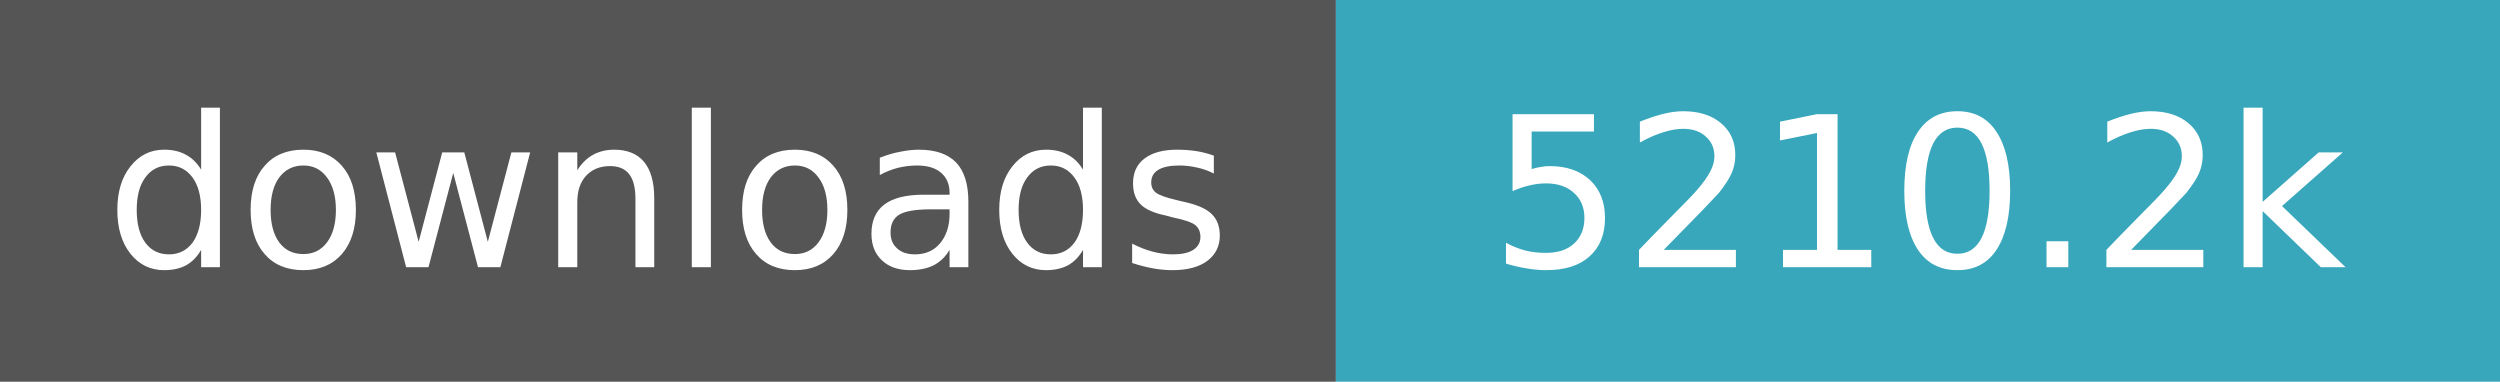
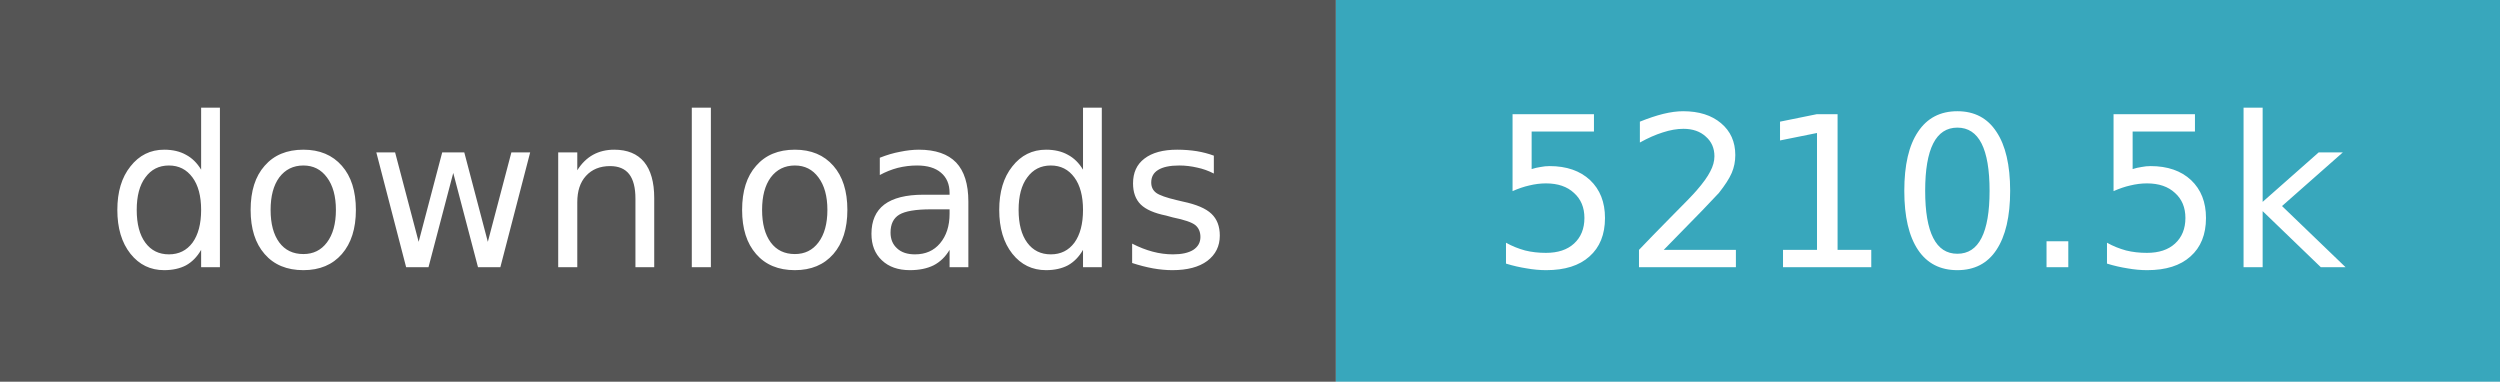
- <svg xmlns="http://www.w3.org/2000/svg" width="131" height="20" role="img" aria-label="downloads: 5,210,197">
+ <svg xmlns="http://www.w3.org/2000/svg" width="131" height="20" role="img" aria-label="downloads: 5,210,499">
  <path fill="#555" d="M0 0h70v20H0z" />
  <path fill="#38a7bc" d="M70 0h61v20H70z" />
  <g fill="#fff" text-anchor="middle" font-family="Verdana,Geneva,DejaVu Sans,sans-serif" font-size="11">
    <text x="35.0" y="14">downloads</text>
-     <text x="100.5" y="14">5210.2k</text>
+     <text x="100.5" y="14">5210.5k</text>
  </g>
</svg>
